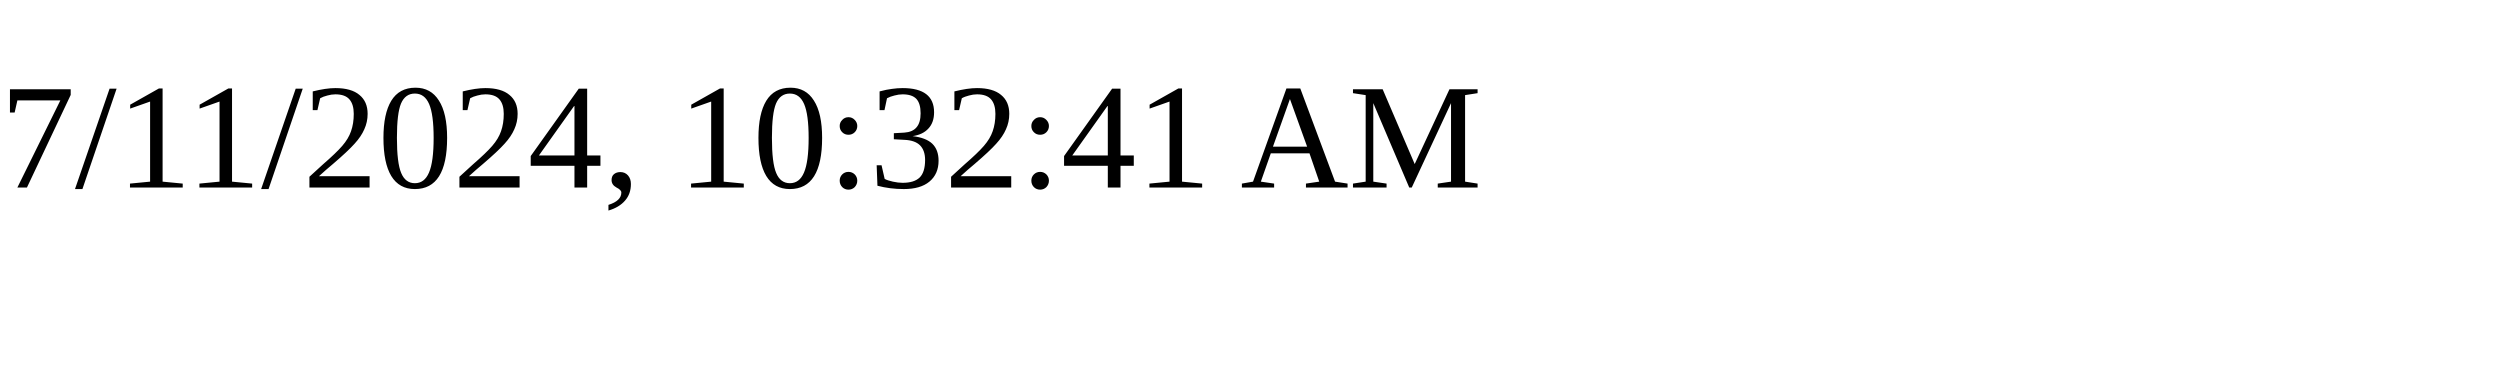
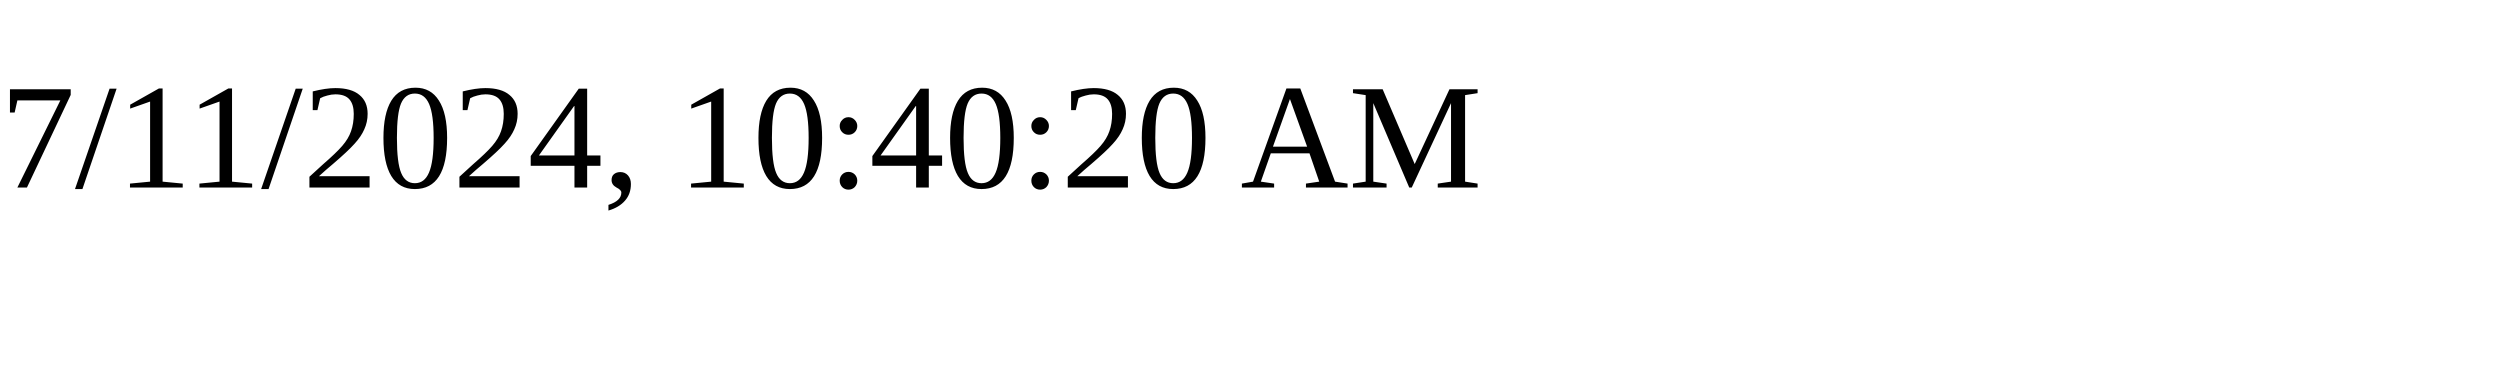
<svg xmlns="http://www.w3.org/2000/svg" height="30" width="200">
-   <text x="0" y="15">7/11/2024, 10:32:41 AM</text>
+   <text x="0" y="15">7/11/2024, 10:40:20 AM</text>
</svg>
